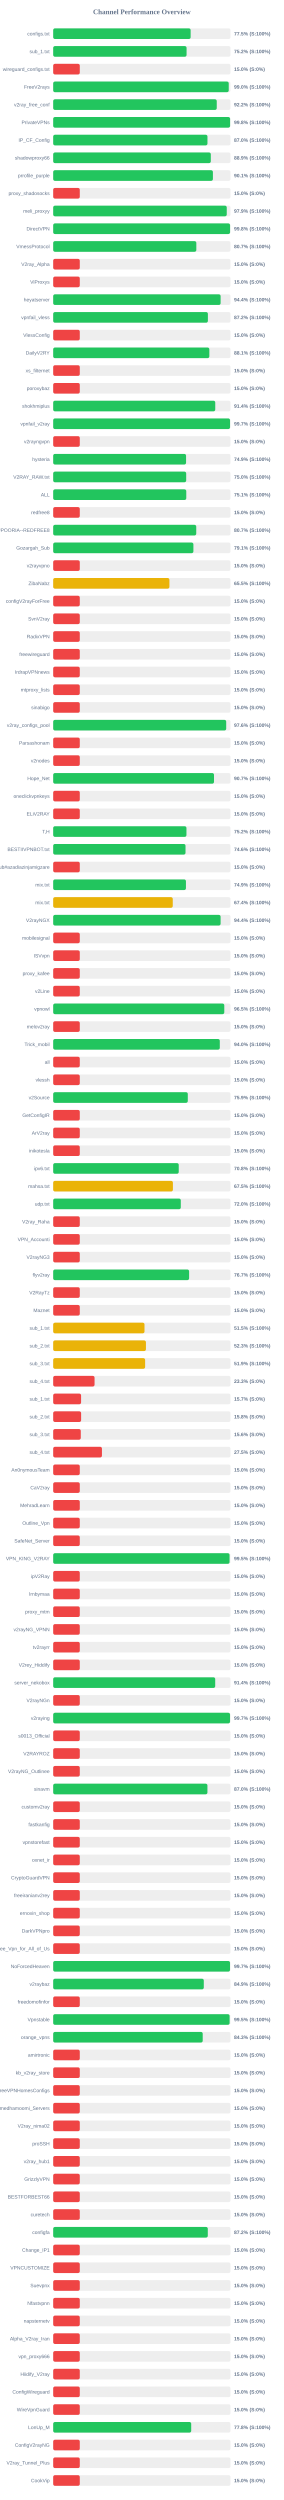
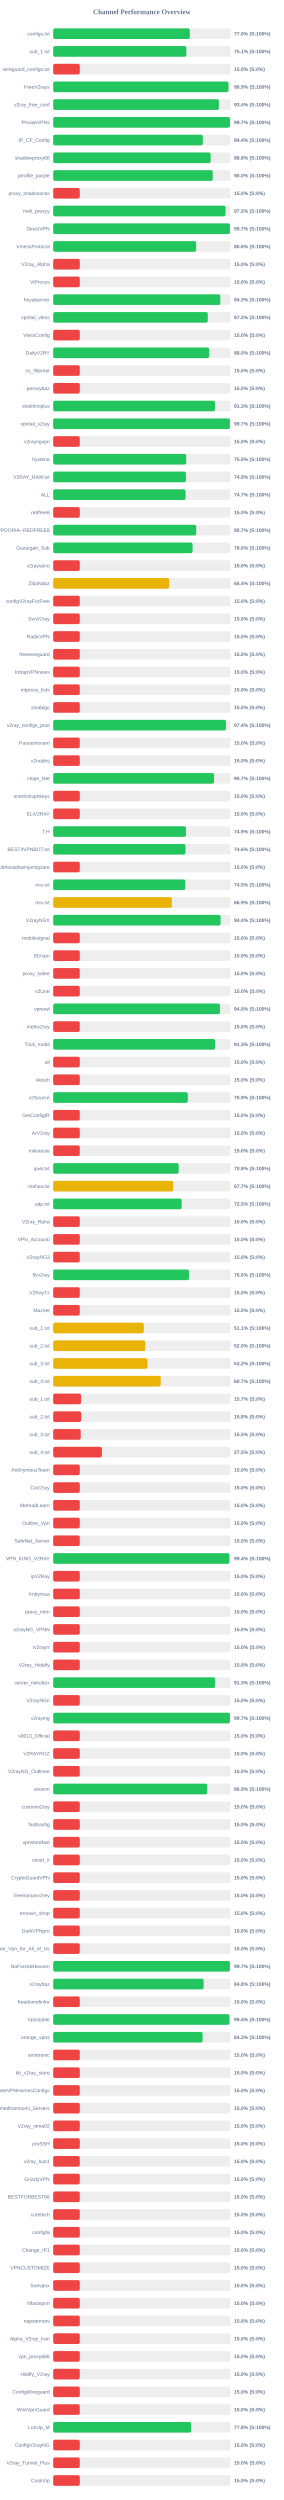
<svg xmlns="http://www.w3.org/2000/svg" width="800" height="7050" version="1.1">
  <style>
        .row { font: 14px Arial; fill: #64748b; }
        .score { font: bold 14px Arial; fill: #64748b; }
    </style>
  <text x="400" y="40" text-anchor="middle" font-size="20px" font-weight="bold" fill="#64748b">Channel Performance Overview</text>
  <rect x="150" y="80" width="500" height="30" fill="#eee" rx="5" />
-   <rect x="150" y="80" width="387.6" height="30" fill="#22c55e" rx="5" />
+   <rect x="150" y="80" width="385.25" height="30" fill="#22c55e" rx="5" />
  <text x="140" y="100" text-anchor="end" class="row">configs.txt</text>
-   <text x="660" y="100" text-anchor="start" class="score">77.5% (S:100%)</text>
+   <text x="660" y="100" text-anchor="start" class="score">77.0% (S:100%)</text>
  <rect x="150" y="130" width="500" height="30" fill="#eee" rx="5" />
-   <rect x="150" y="130" width="376.15" height="30" fill="#22c55e" rx="5" />
+   <rect x="150" y="130" width="375.55" height="30" fill="#22c55e" rx="5" />
  <text x="140" y="150" text-anchor="end" class="row">sub_1.txt</text>
-   <text x="660" y="150" text-anchor="start" class="score">75.2% (S:100%)</text>
+   <text x="660" y="150" text-anchor="start" class="score">75.1% (S:100%)</text>
  <rect x="150" y="180" width="500" height="30" fill="#eee" rx="5" />
  <rect x="150" y="180" width="75.0" height="30" fill="#ef4444" rx="5" />
  <text x="140" y="200" text-anchor="end" class="row">wireguard_configs.txt</text>
  <text x="660" y="200" text-anchor="start" class="score">15.0% (S:0%)</text>
  <rect x="150" y="230" width="500" height="30" fill="#eee" rx="5" />
-   <rect x="150" y="230" width="495.05" height="30" fill="#22c55e" rx="5" />
+   <rect x="150" y="230" width="494.3" height="30" fill="#22c55e" rx="5" />
  <text x="140" y="250" text-anchor="end" class="row">FreeV2rays</text>
-   <text x="660" y="250" text-anchor="start" class="score">99.0% (S:100%)</text>
+   <text x="660" y="250" text-anchor="start" class="score">98.9% (S:100%)</text>
  <rect x="150" y="280" width="500" height="30" fill="#eee" rx="5" />
-   <rect x="150" y="280" width="461.25" height="30" fill="#22c55e" rx="5" />
+   <rect x="150" y="280" width="467.2" height="30" fill="#22c55e" rx="5" />
  <text x="140" y="300" text-anchor="end" class="row">v2ray_free_conf</text>
-   <text x="660" y="300" text-anchor="start" class="score">92.2% (S:100%)</text>
+   <text x="660" y="300" text-anchor="start" class="score">93.4% (S:100%)</text>
  <rect x="150" y="330" width="500" height="30" fill="#eee" rx="5" />
-   <rect x="150" y="330" width="498.85" height="30" fill="#22c55e" rx="5" />
+   <rect x="150" y="330" width="498.55" height="30" fill="#22c55e" rx="5" />
  <text x="140" y="350" text-anchor="end" class="row">PrivateVPNs</text>
-   <text x="660" y="350" text-anchor="start" class="score">99.8% (S:100%)</text>
+   <text x="660" y="350" text-anchor="start" class="score">99.7% (S:100%)</text>
  <rect x="150" y="380" width="500" height="30" fill="#eee" rx="5" />
-   <rect x="150" y="380" width="435.05" height="30" fill="#22c55e" rx="5" />
+   <rect x="150" y="380" width="422.0" height="30" fill="#22c55e" rx="5" />
  <text x="140" y="400" text-anchor="end" class="row">IP_CF_Config</text>
-   <text x="660" y="400" text-anchor="start" class="score">87.0% (S:100%)</text>
+   <text x="660" y="400" text-anchor="start" class="score">84.4% (S:100%)</text>
  <rect x="150" y="430" width="500" height="30" fill="#eee" rx="5" />
-   <rect x="150" y="430" width="444.5" height="30" fill="#22c55e" rx="5" />
+   <rect x="150" y="430" width="444.05" height="30" fill="#22c55e" rx="5" />
  <text x="140" y="450" text-anchor="end" class="row">shadowproxy66</text>
-   <text x="660" y="450" text-anchor="start" class="score">88.9% (S:100%)</text>
+   <text x="660" y="450" text-anchor="start" class="score">88.8% (S:100%)</text>
  <rect x="150" y="480" width="500" height="30" fill="#eee" rx="5" />
-   <rect x="150" y="480" width="450.4" height="30" fill="#22c55e" rx="5" />
+   <rect x="150" y="480" width="449.95" height="30" fill="#22c55e" rx="5" />
  <text x="140" y="500" text-anchor="end" class="row">prrofile_purple</text>
-   <text x="660" y="500" text-anchor="start" class="score">90.1% (S:100%)</text>
+   <text x="660" y="500" text-anchor="start" class="score">90.0% (S:100%)</text>
  <rect x="150" y="530" width="500" height="30" fill="#eee" rx="5" />
  <rect x="150" y="530" width="75.0" height="30" fill="#ef4444" rx="5" />
  <text x="140" y="550" text-anchor="end" class="row">proxy_shadosocks</text>
  <text x="660" y="550" text-anchor="start" class="score">15.0% (S:0%)</text>
  <rect x="150" y="580" width="500" height="30" fill="#eee" rx="5" />
-   <rect x="150" y="580" width="489.45" height="30" fill="#22c55e" rx="5" />
+   <rect x="150" y="580" width="486.1" height="30" fill="#22c55e" rx="5" />
  <text x="140" y="600" text-anchor="end" class="row">meli_proxyy</text>
-   <text x="660" y="600" text-anchor="start" class="score">97.9% (S:100%)</text>
+   <text x="660" y="600" text-anchor="start" class="score">97.2% (S:100%)</text>
  <rect x="150" y="630" width="500" height="30" fill="#eee" rx="5" />
-   <rect x="150" y="630" width="498.8" height="30" fill="#22c55e" rx="5" />
+   <rect x="150" y="630" width="498.45" height="30" fill="#22c55e" rx="5" />
  <text x="140" y="650" text-anchor="end" class="row">DirectVPN</text>
-   <text x="660" y="650" text-anchor="start" class="score">99.8% (S:100%)</text>
+   <text x="660" y="650" text-anchor="start" class="score">99.7% (S:100%)</text>
  <rect x="150" y="680" width="500" height="30" fill="#eee" rx="5" />
-   <rect x="150" y="680" width="403.65" height="30" fill="#22c55e" rx="5" />
+   <rect x="150" y="680" width="403.2" height="30" fill="#22c55e" rx="5" />
  <text x="140" y="700" text-anchor="end" class="row">VmessProtocol</text>
-   <text x="660" y="700" text-anchor="start" class="score">80.7% (S:100%)</text>
+   <text x="660" y="700" text-anchor="start" class="score">80.6% (S:100%)</text>
  <rect x="150" y="730" width="500" height="30" fill="#eee" rx="5" />
  <rect x="150" y="730" width="75.0" height="30" fill="#ef4444" rx="5" />
  <text x="140" y="750" text-anchor="end" class="row">V2ray_Alpha</text>
  <text x="660" y="750" text-anchor="start" class="score">15.0% (S:0%)</text>
  <rect x="150" y="780" width="500" height="30" fill="#eee" rx="5" />
  <rect x="150" y="780" width="75.0" height="30" fill="#ef4444" rx="5" />
  <text x="140" y="800" text-anchor="end" class="row">ViProxys</text>
  <text x="660" y="800" text-anchor="start" class="score">15.0% (S:0%)</text>
  <rect x="150" y="830" width="500" height="30" fill="#eee" rx="5" />
-   <rect x="150" y="830" width="472.15" height="30" fill="#22c55e" rx="5" />
+   <rect x="150" y="830" width="471.3" height="30" fill="#22c55e" rx="5" />
  <text x="140" y="850" text-anchor="end" class="row">heyatserver</text>
-   <text x="660" y="850" text-anchor="start" class="score">94.4% (S:100%)</text>
+   <text x="660" y="850" text-anchor="start" class="score">94.3% (S:100%)</text>
  <rect x="150" y="880" width="500" height="30" fill="#eee" rx="5" />
-   <rect x="150" y="880" width="436.25" height="30" fill="#22c55e" rx="5" />
+   <rect x="150" y="880" width="436.0" height="30" fill="#22c55e" rx="5" />
  <text x="140" y="900" text-anchor="end" class="row">vpnfail_vless</text>
  <text x="660" y="900" text-anchor="start" class="score">87.2% (S:100%)</text>
  <rect x="150" y="930" width="500" height="30" fill="#eee" rx="5" />
  <rect x="150" y="930" width="75.0" height="30" fill="#ef4444" rx="5" />
  <text x="140" y="950" text-anchor="end" class="row">VlessConfig</text>
  <text x="660" y="950" text-anchor="start" class="score">15.0% (S:0%)</text>
  <rect x="150" y="980" width="500" height="30" fill="#eee" rx="5" />
-   <rect x="150" y="980" width="440.35" height="30" fill="#22c55e" rx="5" />
+   <rect x="150" y="980" width="439.95" height="30" fill="#22c55e" rx="5" />
  <text x="140" y="1000" text-anchor="end" class="row">DailyV2RY</text>
-   <text x="660" y="1000" text-anchor="start" class="score">88.1% (S:100%)</text>
+   <text x="660" y="1000" text-anchor="start" class="score">88.0% (S:100%)</text>
  <rect x="150" y="1030" width="500" height="30" fill="#eee" rx="5" />
  <rect x="150" y="1030" width="75.0" height="30" fill="#ef4444" rx="5" />
  <text x="140" y="1050" text-anchor="end" class="row">xs_filternet</text>
  <text x="660" y="1050" text-anchor="start" class="score">15.0% (S:0%)</text>
  <rect x="150" y="1080" width="500" height="30" fill="#eee" rx="5" />
  <rect x="150" y="1080" width="75.0" height="30" fill="#ef4444" rx="5" />
  <text x="140" y="1100" text-anchor="end" class="row">poroxybaz</text>
  <text x="660" y="1100" text-anchor="start" class="score">15.0% (S:0%)</text>
  <rect x="150" y="1130" width="500" height="30" fill="#eee" rx="5" />
-   <rect x="150" y="1130" width="457.0" height="30" fill="#22c55e" rx="5" />
+   <rect x="150" y="1130" width="456.3" height="30" fill="#22c55e" rx="5" />
  <text x="140" y="1150" text-anchor="end" class="row">shokhmiplus</text>
-   <text x="660" y="1150" text-anchor="start" class="score">91.4% (S:100%)</text>
+   <text x="660" y="1150" text-anchor="start" class="score">91.3% (S:100%)</text>
  <rect x="150" y="1180" width="500" height="30" fill="#eee" rx="5" />
-   <rect x="150" y="1180" width="498.7" height="30" fill="#22c55e" rx="5" />
+   <rect x="150" y="1180" width="498.4" height="30" fill="#22c55e" rx="5" />
  <text x="140" y="1200" text-anchor="end" class="row">vpnfail_v2ray</text>
  <text x="660" y="1200" text-anchor="start" class="score">99.7% (S:100%)</text>
  <rect x="150" y="1230" width="500" height="30" fill="#eee" rx="5" />
  <rect x="150" y="1230" width="75.0" height="30" fill="#ef4444" rx="5" />
  <text x="140" y="1250" text-anchor="end" class="row">v2rayngvpn</text>
  <text x="660" y="1250" text-anchor="start" class="score">15.0% (S:0%)</text>
  <rect x="150" y="1280" width="500" height="30" fill="#eee" rx="5" />
-   <rect x="150" y="1280" width="374.7" height="30" fill="#22c55e" rx="5" />
+   <rect x="150" y="1280" width="375.2" height="30" fill="#22c55e" rx="5" />
  <text x="140" y="1300" text-anchor="end" class="row">hysteria</text>
-   <text x="660" y="1300" text-anchor="start" class="score">74.9% (S:100%)</text>
+   <text x="660" y="1300" text-anchor="start" class="score">75.0% (S:100%)</text>
  <rect x="150" y="1330" width="500" height="30" fill="#eee" rx="5" />
-   <rect x="150" y="1330" width="375.05" height="30" fill="#22c55e" rx="5" />
+   <rect x="150" y="1330" width="374.4" height="30" fill="#22c55e" rx="5" />
  <text x="140" y="1350" text-anchor="end" class="row">V2RAY_RAW.txt</text>
-   <text x="660" y="1350" text-anchor="start" class="score">75.0% (S:100%)</text>
+   <text x="660" y="1350" text-anchor="start" class="score">74.9% (S:100%)</text>
  <rect x="150" y="1380" width="500" height="30" fill="#eee" rx="5" />
-   <rect x="150" y="1380" width="375.3" height="30" fill="#22c55e" rx="5" />
+   <rect x="150" y="1380" width="373.3" height="30" fill="#22c55e" rx="5" />
  <text x="140" y="1400" text-anchor="end" class="row">ALL</text>
-   <text x="660" y="1400" text-anchor="start" class="score">75.1% (S:100%)</text>
+   <text x="660" y="1400" text-anchor="start" class="score">74.7% (S:100%)</text>
  <rect x="150" y="1430" width="500" height="30" fill="#eee" rx="5" />
  <rect x="150" y="1430" width="75.0" height="30" fill="#ef4444" rx="5" />
  <text x="140" y="1450" text-anchor="end" class="row">redfree8</text>
  <text x="660" y="1450" text-anchor="start" class="score">15.0% (S:0%)</text>
  <rect x="150" y="1480" width="500" height="30" fill="#eee" rx="5" />
  <rect x="150" y="1480" width="403.4" height="30" fill="#22c55e" rx="5" />
  <text x="140" y="1500" text-anchor="end" class="row">POORIA--REDFREE8.txt#POORIA--REDFREE8</text>
  <text x="660" y="1500" text-anchor="start" class="score">80.7% (S:100%)</text>
  <rect x="150" y="1530" width="500" height="30" fill="#eee" rx="5" />
-   <rect x="150" y="1530" width="395.4" height="30" fill="#22c55e" rx="5" />
+   <rect x="150" y="1530" width="393.05" height="30" fill="#22c55e" rx="5" />
  <text x="140" y="1550" text-anchor="end" class="row">Gozargah_Sub</text>
-   <text x="660" y="1550" text-anchor="start" class="score">79.1% (S:100%)</text>
+   <text x="660" y="1550" text-anchor="start" class="score">78.6% (S:100%)</text>
  <rect x="150" y="1580" width="500" height="30" fill="#eee" rx="5" />
  <rect x="150" y="1580" width="75.0" height="30" fill="#ef4444" rx="5" />
  <text x="140" y="1600" text-anchor="end" class="row">v2rayvpno</text>
  <text x="660" y="1600" text-anchor="start" class="score">15.0% (S:0%)</text>
  <rect x="150" y="1630" width="500" height="30" fill="#eee" rx="5" />
-   <rect x="150" y="1630" width="327.75" height="30" fill="#eab308" rx="5" />
+   <rect x="150" y="1630" width="327.2" height="30" fill="#eab308" rx="5" />
  <text x="140" y="1650" text-anchor="end" class="row">ZibaNabz</text>
-   <text x="660" y="1650" text-anchor="start" class="score">65.5% (S:100%)</text>
+   <text x="660" y="1650" text-anchor="start" class="score">65.4% (S:100%)</text>
  <rect x="150" y="1680" width="500" height="30" fill="#eee" rx="5" />
  <rect x="150" y="1680" width="75.0" height="30" fill="#ef4444" rx="5" />
  <text x="140" y="1700" text-anchor="end" class="row">configV2rayForFree</text>
  <text x="660" y="1700" text-anchor="start" class="score">15.0% (S:0%)</text>
  <rect x="150" y="1730" width="500" height="30" fill="#eee" rx="5" />
  <rect x="150" y="1730" width="75.0" height="30" fill="#ef4444" rx="5" />
  <text x="140" y="1750" text-anchor="end" class="row">SvnV2ray</text>
  <text x="660" y="1750" text-anchor="start" class="score">15.0% (S:0%)</text>
  <rect x="150" y="1780" width="500" height="30" fill="#eee" rx="5" />
  <rect x="150" y="1780" width="75.0" height="30" fill="#ef4444" rx="5" />
  <text x="140" y="1800" text-anchor="end" class="row">RadixVPN</text>
  <text x="660" y="1800" text-anchor="start" class="score">15.0% (S:0%)</text>
  <rect x="150" y="1830" width="500" height="30" fill="#eee" rx="5" />
  <rect x="150" y="1830" width="75.0" height="30" fill="#ef4444" rx="5" />
  <text x="140" y="1850" text-anchor="end" class="row">freewireguard</text>
  <text x="660" y="1850" text-anchor="start" class="score">15.0% (S:0%)</text>
  <rect x="150" y="1880" width="500" height="30" fill="#eee" rx="5" />
  <rect x="150" y="1880" width="75.0" height="30" fill="#ef4444" rx="5" />
  <text x="140" y="1900" text-anchor="end" class="row">IrdrapVPNnews</text>
  <text x="660" y="1900" text-anchor="start" class="score">15.0% (S:0%)</text>
  <rect x="150" y="1930" width="500" height="30" fill="#eee" rx="5" />
  <rect x="150" y="1930" width="75.0" height="30" fill="#ef4444" rx="5" />
  <text x="140" y="1950" text-anchor="end" class="row">mtproxy_lists</text>
  <text x="660" y="1950" text-anchor="start" class="score">15.0% (S:0%)</text>
  <rect x="150" y="1980" width="500" height="30" fill="#eee" rx="5" />
  <rect x="150" y="1980" width="75.0" height="30" fill="#ef4444" rx="5" />
  <text x="140" y="2000" text-anchor="end" class="row">sinabigo</text>
  <text x="660" y="2000" text-anchor="start" class="score">15.0% (S:0%)</text>
  <rect x="150" y="2030" width="500" height="30" fill="#eee" rx="5" />
-   <rect x="150" y="2030" width="487.9" height="30" fill="#22c55e" rx="5" />
+   <rect x="150" y="2030" width="487.2" height="30" fill="#22c55e" rx="5" />
  <text x="140" y="2050" text-anchor="end" class="row">v2ray_configs_pool</text>
-   <text x="660" y="2050" text-anchor="start" class="score">97.6% (S:100%)</text>
+   <text x="660" y="2050" text-anchor="start" class="score">97.4% (S:100%)</text>
  <rect x="150" y="2080" width="500" height="30" fill="#eee" rx="5" />
  <rect x="150" y="2080" width="75.0" height="30" fill="#ef4444" rx="5" />
  <text x="140" y="2100" text-anchor="end" class="row">Parsashonam</text>
  <text x="660" y="2100" text-anchor="start" class="score">15.0% (S:0%)</text>
  <rect x="150" y="2130" width="500" height="30" fill="#eee" rx="5" />
  <rect x="150" y="2130" width="75.0" height="30" fill="#ef4444" rx="5" />
  <text x="140" y="2150" text-anchor="end" class="row">v2nodes</text>
  <text x="660" y="2150" text-anchor="start" class="score">15.0% (S:0%)</text>
  <rect x="150" y="2180" width="500" height="30" fill="#eee" rx="5" />
-   <rect x="150" y="2180" width="453.5" height="30" fill="#22c55e" rx="5" />
+   <rect x="150" y="2180" width="453.6" height="30" fill="#22c55e" rx="5" />
  <text x="140" y="2200" text-anchor="end" class="row">Hope_Net</text>
  <text x="660" y="2200" text-anchor="start" class="score">90.7% (S:100%)</text>
  <rect x="150" y="2230" width="500" height="30" fill="#eee" rx="5" />
  <rect x="150" y="2230" width="75.0" height="30" fill="#ef4444" rx="5" />
  <text x="140" y="2250" text-anchor="end" class="row">oneclickvpnkeys</text>
  <text x="660" y="2250" text-anchor="start" class="score">15.0% (S:0%)</text>
  <rect x="150" y="2280" width="500" height="30" fill="#eee" rx="5" />
  <rect x="150" y="2280" width="75.0" height="30" fill="#ef4444" rx="5" />
  <text x="140" y="2300" text-anchor="end" class="row">ELiV2RAY</text>
  <text x="660" y="2300" text-anchor="start" class="score">15.0% (S:0%)</text>
  <rect x="150" y="2330" width="500" height="30" fill="#eee" rx="5" />
-   <rect x="150" y="2330" width="375.8" height="30" fill="#22c55e" rx="5" />
+   <rect x="150" y="2330" width="374.45" height="30" fill="#22c55e" rx="5" />
  <text x="140" y="2350" text-anchor="end" class="row">T,H</text>
-   <text x="660" y="2350" text-anchor="start" class="score">75.2% (S:100%)</text>
+   <text x="660" y="2350" text-anchor="start" class="score">74.9% (S:100%)</text>
  <rect x="150" y="2380" width="500" height="30" fill="#eee" rx="5" />
-   <rect x="150" y="2380" width="373.15" height="30" fill="#22c55e" rx="5" />
+   <rect x="150" y="2380" width="373.1" height="30" fill="#22c55e" rx="5" />
  <text x="140" y="2400" text-anchor="end" class="row">BESTIIVPNBOT.txt</text>
  <text x="660" y="2400" text-anchor="start" class="score">74.6% (S:100%)</text>
  <rect x="150" y="2430" width="500" height="30" fill="#eee" rx="5" />
  <rect x="150" y="2430" width="75.0" height="30" fill="#ef4444" rx="5" />
  <text x="140" y="2450" text-anchor="end" class="row">Sub#azadiazinjamigzare</text>
  <text x="660" y="2450" text-anchor="start" class="score">15.0% (S:0%)</text>
  <rect x="150" y="2480" width="500" height="30" fill="#eee" rx="5" />
-   <rect x="150" y="2480" width="374.35" height="30" fill="#22c55e" rx="5" />
+   <rect x="150" y="2480" width="372.5" height="30" fill="#22c55e" rx="5" />
  <text x="140" y="2500" text-anchor="end" class="row">mix.txt</text>
-   <text x="660" y="2500" text-anchor="start" class="score">74.9% (S:100%)</text>
+   <text x="660" y="2500" text-anchor="start" class="score">74.5% (S:100%)</text>
  <rect x="150" y="2530" width="500" height="30" fill="#eee" rx="5" />
-   <rect x="150" y="2530" width="337.2" height="30" fill="#eab308" rx="5" />
+   <rect x="150" y="2530" width="334.7" height="30" fill="#eab308" rx="5" />
  <text x="140" y="2550" text-anchor="end" class="row">mix.txt</text>
-   <text x="660" y="2550" text-anchor="start" class="score">67.4% (S:100%)</text>
+   <text x="660" y="2550" text-anchor="start" class="score">66.9% (S:100%)</text>
  <rect x="150" y="2580" width="500" height="30" fill="#eee" rx="5" />
  <rect x="150" y="2580" width="472.1" height="30" fill="#22c55e" rx="5" />
  <text x="140" y="2600" text-anchor="end" class="row">V2rayNGX</text>
  <text x="660" y="2600" text-anchor="start" class="score">94.4% (S:100%)</text>
  <rect x="150" y="2630" width="500" height="30" fill="#eee" rx="5" />
  <rect x="150" y="2630" width="75.0" height="30" fill="#ef4444" rx="5" />
  <text x="140" y="2650" text-anchor="end" class="row">mobilesignal</text>
  <text x="660" y="2650" text-anchor="start" class="score">15.0% (S:0%)</text>
  <rect x="150" y="2680" width="500" height="30" fill="#eee" rx="5" />
  <rect x="150" y="2680" width="75.0" height="30" fill="#ef4444" rx="5" />
  <text x="140" y="2700" text-anchor="end" class="row">ISVvpn</text>
  <text x="660" y="2700" text-anchor="start" class="score">15.0% (S:0%)</text>
  <rect x="150" y="2730" width="500" height="30" fill="#eee" rx="5" />
  <rect x="150" y="2730" width="75.0" height="30" fill="#ef4444" rx="5" />
  <text x="140" y="2750" text-anchor="end" class="row">proxy_kafee</text>
  <text x="660" y="2750" text-anchor="start" class="score">15.0% (S:0%)</text>
  <rect x="150" y="2780" width="500" height="30" fill="#eee" rx="5" />
  <rect x="150" y="2780" width="75.0" height="30" fill="#ef4444" rx="5" />
  <text x="140" y="2800" text-anchor="end" class="row">v2Line</text>
  <text x="660" y="2800" text-anchor="start" class="score">15.0% (S:0%)</text>
  <rect x="150" y="2830" width="500" height="30" fill="#eee" rx="5" />
-   <rect x="150" y="2830" width="482.5" height="30" fill="#22c55e" rx="5" />
+   <rect x="150" y="2830" width="470.25" height="30" fill="#22c55e" rx="5" />
  <text x="140" y="2850" text-anchor="end" class="row">vpnowl</text>
-   <text x="660" y="2850" text-anchor="start" class="score">96.5% (S:100%)</text>
+   <text x="660" y="2850" text-anchor="start" class="score">94.0% (S:100%)</text>
  <rect x="150" y="2880" width="500" height="30" fill="#eee" rx="5" />
  <rect x="150" y="2880" width="75.0" height="30" fill="#ef4444" rx="5" />
  <text x="140" y="2900" text-anchor="end" class="row">melov2ray</text>
  <text x="660" y="2900" text-anchor="start" class="score">15.0% (S:0%)</text>
  <rect x="150" y="2930" width="500" height="30" fill="#eee" rx="5" />
-   <rect x="150" y="2930" width="469.85" height="30" fill="#22c55e" rx="5" />
+   <rect x="150" y="2930" width="456.75" height="30" fill="#22c55e" rx="5" />
  <text x="140" y="2950" text-anchor="end" class="row">Trick_mobil</text>
-   <text x="660" y="2950" text-anchor="start" class="score">94.0% (S:100%)</text>
+   <text x="660" y="2950" text-anchor="start" class="score">91.3% (S:100%)</text>
  <rect x="150" y="2980" width="500" height="30" fill="#eee" rx="5" />
  <rect x="150" y="2980" width="75.0" height="30" fill="#ef4444" rx="5" />
  <text x="140" y="3000" text-anchor="end" class="row">all</text>
  <text x="660" y="3000" text-anchor="start" class="score">15.0% (S:0%)</text>
  <rect x="150" y="3030" width="500" height="30" fill="#eee" rx="5" />
  <rect x="150" y="3030" width="75.0" height="30" fill="#ef4444" rx="5" />
  <text x="140" y="3050" text-anchor="end" class="row">vlessh</text>
  <text x="660" y="3050" text-anchor="start" class="score">15.0% (S:0%)</text>
  <rect x="150" y="3080" width="500" height="30" fill="#eee" rx="5" />
-   <rect x="150" y="3080" width="379.6" height="30" fill="#22c55e" rx="5" />
+   <rect x="150" y="3080" width="379.65" height="30" fill="#22c55e" rx="5" />
  <text x="140" y="3100" text-anchor="end" class="row">v2Source</text>
  <text x="660" y="3100" text-anchor="start" class="score">75.9% (S:100%)</text>
  <rect x="150" y="3130" width="500" height="30" fill="#eee" rx="5" />
  <rect x="150" y="3130" width="75.0" height="30" fill="#ef4444" rx="5" />
  <text x="140" y="3150" text-anchor="end" class="row">GetConfigIR</text>
  <text x="660" y="3150" text-anchor="start" class="score">15.0% (S:0%)</text>
  <rect x="150" y="3180" width="500" height="30" fill="#eee" rx="5" />
  <rect x="150" y="3180" width="75.0" height="30" fill="#ef4444" rx="5" />
  <text x="140" y="3200" text-anchor="end" class="row">ArV2ray</text>
  <text x="660" y="3200" text-anchor="start" class="score">15.0% (S:0%)</text>
  <rect x="150" y="3230" width="500" height="30" fill="#eee" rx="5" />
  <rect x="150" y="3230" width="75.0" height="30" fill="#ef4444" rx="5" />
  <text x="140" y="3250" text-anchor="end" class="row">inikotesla</text>
  <text x="660" y="3250" text-anchor="start" class="score">15.0% (S:0%)</text>
  <rect x="150" y="3280" width="500" height="30" fill="#eee" rx="5" />
-   <rect x="150" y="3280" width="354.05" height="30" fill="#22c55e" rx="5" />
+   <rect x="150" y="3280" width="353.85" height="30" fill="#22c55e" rx="5" />
  <text x="140" y="3300" text-anchor="end" class="row">ipv6.txt</text>
  <text x="660" y="3300" text-anchor="start" class="score">70.8% (S:100%)</text>
  <rect x="150" y="3330" width="500" height="30" fill="#eee" rx="5" />
-   <rect x="150" y="3330" width="337.6" height="30" fill="#eab308" rx="5" />
+   <rect x="150" y="3330" width="338.35" height="30" fill="#eab308" rx="5" />
  <text x="140" y="3350" text-anchor="end" class="row">mahsa.txt</text>
-   <text x="660" y="3350" text-anchor="start" class="score">67.5% (S:100%)</text>
+   <text x="660" y="3350" text-anchor="start" class="score">67.7% (S:100%)</text>
  <rect x="150" y="3380" width="500" height="30" fill="#eee" rx="5" />
-   <rect x="150" y="3380" width="359.85" height="30" fill="#22c55e" rx="5" />
+   <rect x="150" y="3380" width="362.25" height="30" fill="#22c55e" rx="5" />
  <text x="140" y="3400" text-anchor="end" class="row">udp.txt</text>
-   <text x="660" y="3400" text-anchor="start" class="score">72.0% (S:100%)</text>
+   <text x="660" y="3400" text-anchor="start" class="score">72.5% (S:100%)</text>
  <rect x="150" y="3430" width="500" height="30" fill="#eee" rx="5" />
  <rect x="150" y="3430" width="75.0" height="30" fill="#ef4444" rx="5" />
  <text x="140" y="3450" text-anchor="end" class="row">V2ray_Raha</text>
  <text x="660" y="3450" text-anchor="start" class="score">15.0% (S:0%)</text>
  <rect x="150" y="3480" width="500" height="30" fill="#eee" rx="5" />
  <rect x="150" y="3480" width="75.0" height="30" fill="#ef4444" rx="5" />
  <text x="140" y="3500" text-anchor="end" class="row">VPN_Accounti</text>
  <text x="660" y="3500" text-anchor="start" class="score">15.0% (S:0%)</text>
  <rect x="150" y="3530" width="500" height="30" fill="#eee" rx="5" />
  <rect x="150" y="3530" width="75.0" height="30" fill="#ef4444" rx="5" />
  <text x="140" y="3550" text-anchor="end" class="row">V2rayNG3</text>
  <text x="660" y="3550" text-anchor="start" class="score">15.0% (S:0%)</text>
  <rect x="150" y="3580" width="500" height="30" fill="#eee" rx="5" />
-   <rect x="150" y="3580" width="383.25" height="30" fill="#22c55e" rx="5" />
+   <rect x="150" y="3580" width="382.9" height="30" fill="#22c55e" rx="5" />
  <text x="140" y="3600" text-anchor="end" class="row">flyv2ray</text>
-   <text x="660" y="3600" text-anchor="start" class="score">76.7% (S:100%)</text>
+   <text x="660" y="3600" text-anchor="start" class="score">76.6% (S:100%)</text>
  <rect x="150" y="3630" width="500" height="30" fill="#eee" rx="5" />
  <rect x="150" y="3630" width="75.0" height="30" fill="#ef4444" rx="5" />
  <text x="140" y="3650" text-anchor="end" class="row">V2RayTz</text>
  <text x="660" y="3650" text-anchor="start" class="score">15.0% (S:0%)</text>
  <rect x="150" y="3680" width="500" height="30" fill="#eee" rx="5" />
  <rect x="150" y="3680" width="75.0" height="30" fill="#ef4444" rx="5" />
  <text x="140" y="3700" text-anchor="end" class="row">Maznet</text>
  <text x="660" y="3700" text-anchor="start" class="score">15.0% (S:0%)</text>
  <rect x="150" y="3730" width="500" height="30" fill="#eee" rx="5" />
-   <rect x="150" y="3730" width="257.5" height="30" fill="#eab308" rx="5" />
+   <rect x="150" y="3730" width="255.35" height="30" fill="#eab308" rx="5" />
  <text x="140" y="3750" text-anchor="end" class="row">sub_1.txt</text>
-   <text x="660" y="3750" text-anchor="start" class="score">51.5% (S:100%)</text>
+   <text x="660" y="3750" text-anchor="start" class="score">51.1% (S:100%)</text>
  <rect x="150" y="3780" width="500" height="30" fill="#eee" rx="5" />
-   <rect x="150" y="3780" width="261.55" height="30" fill="#eab308" rx="5" />
+   <rect x="150" y="3780" width="259.75" height="30" fill="#eab308" rx="5" />
  <text x="140" y="3800" text-anchor="end" class="row">sub_2.txt</text>
-   <text x="660" y="3800" text-anchor="start" class="score">52.3% (S:100%)</text>
+   <text x="660" y="3800" text-anchor="start" class="score">52.0% (S:100%)</text>
  <rect x="150" y="3830" width="500" height="30" fill="#eee" rx="5" />
-   <rect x="150" y="3830" width="259.25" height="30" fill="#eab308" rx="5" />
+   <rect x="150" y="3830" width="265.95" height="30" fill="#eab308" rx="5" />
  <text x="140" y="3850" text-anchor="end" class="row">sub_3.txt</text>
-   <text x="660" y="3850" text-anchor="start" class="score">51.9% (S:100%)</text>
+   <text x="660" y="3850" text-anchor="start" class="score">53.2% (S:100%)</text>
  <rect x="150" y="3880" width="500" height="30" fill="#eee" rx="5" />
-   <rect x="150" y="3880" width="116.65" height="30" fill="#ef4444" rx="5" />
+   <rect x="150" y="3880" width="303.3" height="30" fill="#eab308" rx="5" />
  <text x="140" y="3900" text-anchor="end" class="row">sub_4.txt</text>
-   <text x="660" y="3900" text-anchor="start" class="score">23.3% (S:0%)</text>
+   <text x="660" y="3900" text-anchor="start" class="score">60.7% (S:100%)</text>
  <rect x="150" y="3930" width="500" height="30" fill="#eee" rx="5" />
-   <rect x="150" y="3930" width="78.65" height="30" fill="#ef4444" rx="5" />
+   <rect x="150" y="3930" width="78.5" height="30" fill="#ef4444" rx="5" />
  <text x="140" y="3950" text-anchor="end" class="row">sub_1.txt</text>
  <text x="660" y="3950" text-anchor="start" class="score">15.7% (S:0%)</text>
  <rect x="150" y="3980" width="500" height="30" fill="#eee" rx="5" />
-   <rect x="150" y="3980" width="78.75" height="30" fill="#ef4444" rx="5" />
+   <rect x="150" y="3980" width="78.9" height="30" fill="#ef4444" rx="5" />
  <text x="140" y="4000" text-anchor="end" class="row">sub_2.txt</text>
  <text x="660" y="4000" text-anchor="start" class="score">15.8% (S:0%)</text>
  <rect x="150" y="4030" width="500" height="30" fill="#eee" rx="5" />
-   <rect x="150" y="4030" width="77.8" height="30" fill="#ef4444" rx="5" />
+   <rect x="150" y="4030" width="77.6" height="30" fill="#ef4444" rx="5" />
  <text x="140" y="4050" text-anchor="end" class="row">sub_3.txt</text>
-   <text x="660" y="4050" text-anchor="start" class="score">15.6% (S:0%)</text>
+   <text x="660" y="4050" text-anchor="start" class="score">15.5% (S:0%)</text>
  <rect x="150" y="4080" width="500" height="30" fill="#eee" rx="5" />
  <rect x="150" y="4080" width="137.5" height="30" fill="#ef4444" rx="5" />
  <text x="140" y="4100" text-anchor="end" class="row">sub_4.txt</text>
  <text x="660" y="4100" text-anchor="start" class="score">27.5% (S:0%)</text>
  <rect x="150" y="4130" width="500" height="30" fill="#eee" rx="5" />
  <rect x="150" y="4130" width="75.0" height="30" fill="#ef4444" rx="5" />
  <text x="140" y="4150" text-anchor="end" class="row">An0nymousTeam</text>
  <text x="660" y="4150" text-anchor="start" class="score">15.0% (S:0%)</text>
  <rect x="150" y="4180" width="500" height="30" fill="#eee" rx="5" />
  <rect x="150" y="4180" width="75.0" height="30" fill="#ef4444" rx="5" />
  <text x="140" y="4200" text-anchor="end" class="row">CaV2ray</text>
  <text x="660" y="4200" text-anchor="start" class="score">15.0% (S:0%)</text>
  <rect x="150" y="4230" width="500" height="30" fill="#eee" rx="5" />
  <rect x="150" y="4230" width="75.0" height="30" fill="#ef4444" rx="5" />
  <text x="140" y="4250" text-anchor="end" class="row">MehradLearn</text>
  <text x="660" y="4250" text-anchor="start" class="score">15.0% (S:0%)</text>
  <rect x="150" y="4280" width="500" height="30" fill="#eee" rx="5" />
  <rect x="150" y="4280" width="75.0" height="30" fill="#ef4444" rx="5" />
  <text x="140" y="4300" text-anchor="end" class="row">Outline_Vpn</text>
  <text x="660" y="4300" text-anchor="start" class="score">15.0% (S:0%)</text>
  <rect x="150" y="4330" width="500" height="30" fill="#eee" rx="5" />
  <rect x="150" y="4330" width="75.0" height="30" fill="#ef4444" rx="5" />
  <text x="140" y="4350" text-anchor="end" class="row">SafeNet_Server</text>
  <text x="660" y="4350" text-anchor="start" class="score">15.0% (S:0%)</text>
  <rect x="150" y="4380" width="500" height="30" fill="#eee" rx="5" />
-   <rect x="150" y="4380" width="497.35" height="30" fill="#22c55e" rx="5" />
+   <rect x="150" y="4380" width="496.8" height="30" fill="#22c55e" rx="5" />
  <text x="140" y="4400" text-anchor="end" class="row">VPN_KING_V2RAY</text>
-   <text x="660" y="4400" text-anchor="start" class="score">99.5% (S:100%)</text>
+   <text x="660" y="4400" text-anchor="start" class="score">99.4% (S:100%)</text>
  <rect x="150" y="4430" width="500" height="30" fill="#eee" rx="5" />
  <rect x="150" y="4430" width="75.0" height="30" fill="#ef4444" rx="5" />
  <text x="140" y="4450" text-anchor="end" class="row">ipV2Ray</text>
  <text x="660" y="4450" text-anchor="start" class="score">15.0% (S:0%)</text>
  <rect x="150" y="4480" width="500" height="30" fill="#eee" rx="5" />
  <rect x="150" y="4480" width="75.0" height="30" fill="#ef4444" rx="5" />
  <text x="140" y="4500" text-anchor="end" class="row">lrnbymaa</text>
  <text x="660" y="4500" text-anchor="start" class="score">15.0% (S:0%)</text>
  <rect x="150" y="4530" width="500" height="30" fill="#eee" rx="5" />
  <rect x="150" y="4530" width="75.0" height="30" fill="#ef4444" rx="5" />
  <text x="140" y="4550" text-anchor="end" class="row">proxy_mtm</text>
  <text x="660" y="4550" text-anchor="start" class="score">15.0% (S:0%)</text>
  <rect x="150" y="4580" width="500" height="30" fill="#eee" rx="5" />
  <rect x="150" y="4580" width="75.0" height="30" fill="#ef4444" rx="5" />
  <text x="140" y="4600" text-anchor="end" class="row">v2rayNG_VPNN</text>
  <text x="660" y="4600" text-anchor="start" class="score">15.0% (S:0%)</text>
  <rect x="150" y="4630" width="500" height="30" fill="#eee" rx="5" />
  <rect x="150" y="4630" width="75.0" height="30" fill="#ef4444" rx="5" />
  <text x="140" y="4650" text-anchor="end" class="row">tv2rayrr</text>
  <text x="660" y="4650" text-anchor="start" class="score">15.0% (S:0%)</text>
  <rect x="150" y="4680" width="500" height="30" fill="#eee" rx="5" />
  <rect x="150" y="4680" width="75.0" height="30" fill="#ef4444" rx="5" />
  <text x="140" y="4700" text-anchor="end" class="row">V2rey_Hiddify</text>
  <text x="660" y="4700" text-anchor="start" class="score">15.0% (S:0%)</text>
  <rect x="150" y="4730" width="500" height="30" fill="#eee" rx="5" />
-   <rect x="150" y="4730" width="456.9" height="30" fill="#22c55e" rx="5" />
+   <rect x="150" y="4730" width="456.75" height="30" fill="#22c55e" rx="5" />
  <text x="140" y="4750" text-anchor="end" class="row">server_nekobox</text>
-   <text x="660" y="4750" text-anchor="start" class="score">91.4% (S:100%)</text>
+   <text x="660" y="4750" text-anchor="start" class="score">91.3% (S:100%)</text>
  <rect x="150" y="4780" width="500" height="30" fill="#eee" rx="5" />
  <rect x="150" y="4780" width="75.0" height="30" fill="#ef4444" rx="5" />
  <text x="140" y="4800" text-anchor="end" class="row">V2rayNGn</text>
  <text x="660" y="4800" text-anchor="start" class="score">15.0% (S:0%)</text>
  <rect x="150" y="4830" width="500" height="30" fill="#eee" rx="5" />
-   <rect x="150" y="4830" width="498.7" height="30" fill="#22c55e" rx="5" />
+   <rect x="150" y="4830" width="498.4" height="30" fill="#22c55e" rx="5" />
  <text x="140" y="4850" text-anchor="end" class="row">v2raying</text>
  <text x="660" y="4850" text-anchor="start" class="score">99.7% (S:100%)</text>
  <rect x="150" y="4880" width="500" height="30" fill="#eee" rx="5" />
  <rect x="150" y="4880" width="75.0" height="30" fill="#ef4444" rx="5" />
  <text x="140" y="4900" text-anchor="end" class="row">s0013_Official</text>
  <text x="660" y="4900" text-anchor="start" class="score">15.0% (S:0%)</text>
  <rect x="150" y="4930" width="500" height="30" fill="#eee" rx="5" />
  <rect x="150" y="4930" width="75.0" height="30" fill="#ef4444" rx="5" />
  <text x="140" y="4950" text-anchor="end" class="row">V2RAYROZ</text>
  <text x="660" y="4950" text-anchor="start" class="score">15.0% (S:0%)</text>
  <rect x="150" y="4980" width="500" height="30" fill="#eee" rx="5" />
  <rect x="150" y="4980" width="75.0" height="30" fill="#ef4444" rx="5" />
  <text x="140" y="5000" text-anchor="end" class="row">V2rayNG_Outlinee</text>
  <text x="660" y="5000" text-anchor="start" class="score">15.0% (S:0%)</text>
  <rect x="150" y="5030" width="500" height="30" fill="#eee" rx="5" />
-   <rect x="150" y="5030" width="434.95" height="30" fill="#22c55e" rx="5" />
+   <rect x="150" y="5030" width="434.4" height="30" fill="#22c55e" rx="5" />
  <text x="140" y="5050" text-anchor="end" class="row">sinavm</text>
-   <text x="660" y="5050" text-anchor="start" class="score">87.0% (S:100%)</text>
+   <text x="660" y="5050" text-anchor="start" class="score">86.9% (S:100%)</text>
  <rect x="150" y="5080" width="500" height="30" fill="#eee" rx="5" />
  <rect x="150" y="5080" width="75.0" height="30" fill="#ef4444" rx="5" />
  <text x="140" y="5100" text-anchor="end" class="row">customv2ray</text>
  <text x="660" y="5100" text-anchor="start" class="score">15.0% (S:0%)</text>
  <rect x="150" y="5130" width="500" height="30" fill="#eee" rx="5" />
  <rect x="150" y="5130" width="75.0" height="30" fill="#ef4444" rx="5" />
  <text x="140" y="5150" text-anchor="end" class="row">fastkanfig</text>
  <text x="660" y="5150" text-anchor="start" class="score">15.0% (S:0%)</text>
  <rect x="150" y="5180" width="500" height="30" fill="#eee" rx="5" />
  <rect x="150" y="5180" width="75.0" height="30" fill="#ef4444" rx="5" />
  <text x="140" y="5200" text-anchor="end" class="row">vpnstorefast</text>
  <text x="660" y="5200" text-anchor="start" class="score">15.0% (S:0%)</text>
  <rect x="150" y="5230" width="500" height="30" fill="#eee" rx="5" />
  <rect x="150" y="5230" width="75.0" height="30" fill="#ef4444" rx="5" />
  <text x="140" y="5250" text-anchor="end" class="row">oxnet_ir</text>
  <text x="660" y="5250" text-anchor="start" class="score">15.0% (S:0%)</text>
  <rect x="150" y="5280" width="500" height="30" fill="#eee" rx="5" />
  <rect x="150" y="5280" width="75.0" height="30" fill="#ef4444" rx="5" />
  <text x="140" y="5300" text-anchor="end" class="row">CryptoGuardVPN</text>
  <text x="660" y="5300" text-anchor="start" class="score">15.0% (S:0%)</text>
  <rect x="150" y="5330" width="500" height="30" fill="#eee" rx="5" />
  <rect x="150" y="5330" width="75.0" height="30" fill="#ef4444" rx="5" />
  <text x="140" y="5350" text-anchor="end" class="row">freeiranianv2rey</text>
  <text x="660" y="5350" text-anchor="start" class="score">15.0% (S:0%)</text>
  <rect x="150" y="5380" width="500" height="30" fill="#eee" rx="5" />
  <rect x="150" y="5380" width="75.0" height="30" fill="#ef4444" rx="5" />
  <text x="140" y="5400" text-anchor="end" class="row">ernoxin_shop</text>
  <text x="660" y="5400" text-anchor="start" class="score">15.0% (S:0%)</text>
  <rect x="150" y="5430" width="500" height="30" fill="#eee" rx="5" />
  <rect x="150" y="5430" width="75.0" height="30" fill="#ef4444" rx="5" />
  <text x="140" y="5450" text-anchor="end" class="row">DarkVPNpro</text>
  <text x="660" y="5450" text-anchor="start" class="score">15.0% (S:0%)</text>
  <rect x="150" y="5480" width="500" height="30" fill="#eee" rx="5" />
  <rect x="150" y="5480" width="75.0" height="30" fill="#ef4444" rx="5" />
  <text x="140" y="5500" text-anchor="end" class="row">Free_Vpn_for_All_of_Us</text>
  <text x="660" y="5500" text-anchor="start" class="score">15.0% (S:0%)</text>
  <rect x="150" y="5530" width="500" height="30" fill="#eee" rx="5" />
-   <rect x="150" y="5530" width="498.65" height="30" fill="#22c55e" rx="5" />
+   <rect x="150" y="5530" width="498.35" height="30" fill="#22c55e" rx="5" />
  <text x="140" y="5550" text-anchor="end" class="row">NoForcedHeaven</text>
  <text x="660" y="5550" text-anchor="start" class="score">99.7% (S:100%)</text>
  <rect x="150" y="5580" width="500" height="30" fill="#eee" rx="5" />
-   <rect x="150" y="5580" width="424.7" height="30" fill="#22c55e" rx="5" />
+   <rect x="150" y="5580" width="424.25" height="30" fill="#22c55e" rx="5" />
  <text x="140" y="5600" text-anchor="end" class="row">v2raybaz</text>
-   <text x="660" y="5600" text-anchor="start" class="score">84.9% (S:100%)</text>
+   <text x="660" y="5600" text-anchor="start" class="score">84.8% (S:100%)</text>
  <rect x="150" y="5630" width="500" height="30" fill="#eee" rx="5" />
  <rect x="150" y="5630" width="75.0" height="30" fill="#ef4444" rx="5" />
  <text x="140" y="5650" text-anchor="end" class="row">freedomofinfor</text>
  <text x="660" y="5650" text-anchor="start" class="score">15.0% (S:0%)</text>
  <rect x="150" y="5680" width="500" height="30" fill="#eee" rx="5" />
-   <rect x="150" y="5680" width="497.5" height="30" fill="#22c55e" rx="5" />
+   <rect x="150" y="5680" width="497.05" height="30" fill="#22c55e" rx="5" />
  <text x="140" y="5700" text-anchor="end" class="row">Vpnstable</text>
-   <text x="660" y="5700" text-anchor="start" class="score">99.5% (S:100%)</text>
+   <text x="660" y="5700" text-anchor="start" class="score">99.4% (S:100%)</text>
  <rect x="150" y="5730" width="500" height="30" fill="#eee" rx="5" />
-   <rect x="150" y="5730" width="421.65" height="30" fill="#22c55e" rx="5" />
+   <rect x="150" y="5730" width="421.4" height="30" fill="#22c55e" rx="5" />
  <text x="140" y="5750" text-anchor="end" class="row">orange_vpns</text>
  <text x="660" y="5750" text-anchor="start" class="score">84.3% (S:100%)</text>
  <rect x="150" y="5780" width="500" height="30" fill="#eee" rx="5" />
  <rect x="150" y="5780" width="75.0" height="30" fill="#ef4444" rx="5" />
  <text x="140" y="5800" text-anchor="end" class="row">amirtronic</text>
  <text x="660" y="5800" text-anchor="start" class="score">15.0% (S:0%)</text>
  <rect x="150" y="5830" width="500" height="30" fill="#eee" rx="5" />
  <rect x="150" y="5830" width="75.0" height="30" fill="#ef4444" rx="5" />
  <text x="140" y="5850" text-anchor="end" class="row">kb_v2ray_store</text>
  <text x="660" y="5850" text-anchor="start" class="score">15.0% (S:0%)</text>
  <rect x="150" y="5880" width="500" height="30" fill="#eee" rx="5" />
  <rect x="150" y="5880" width="75.0" height="30" fill="#ef4444" rx="5" />
  <text x="140" y="5900" text-anchor="end" class="row">FreeVPNHomesConfigs</text>
  <text x="660" y="5900" text-anchor="start" class="score">15.0% (S:0%)</text>
  <rect x="150" y="5930" width="500" height="30" fill="#eee" rx="5" />
  <rect x="150" y="5930" width="75.0" height="30" fill="#ef4444" rx="5" />
  <text x="140" y="5950" text-anchor="end" class="row">Ahmedhamoomi_Servers</text>
  <text x="660" y="5950" text-anchor="start" class="score">15.0% (S:0%)</text>
  <rect x="150" y="5980" width="500" height="30" fill="#eee" rx="5" />
  <rect x="150" y="5980" width="75.0" height="30" fill="#ef4444" rx="5" />
  <text x="140" y="6000" text-anchor="end" class="row">V2ray_nima02</text>
  <text x="660" y="6000" text-anchor="start" class="score">15.0% (S:0%)</text>
  <rect x="150" y="6030" width="500" height="30" fill="#eee" rx="5" />
  <rect x="150" y="6030" width="75.0" height="30" fill="#ef4444" rx="5" />
  <text x="140" y="6050" text-anchor="end" class="row">proSSH</text>
  <text x="660" y="6050" text-anchor="start" class="score">15.0% (S:0%)</text>
  <rect x="150" y="6080" width="500" height="30" fill="#eee" rx="5" />
  <rect x="150" y="6080" width="75.0" height="30" fill="#ef4444" rx="5" />
  <text x="140" y="6100" text-anchor="end" class="row">v2ray_hub1</text>
  <text x="660" y="6100" text-anchor="start" class="score">15.0% (S:0%)</text>
  <rect x="150" y="6130" width="500" height="30" fill="#eee" rx="5" />
  <rect x="150" y="6130" width="75.0" height="30" fill="#ef4444" rx="5" />
  <text x="140" y="6150" text-anchor="end" class="row">GrizzlyVPN</text>
  <text x="660" y="6150" text-anchor="start" class="score">15.0% (S:0%)</text>
  <rect x="150" y="6180" width="500" height="30" fill="#eee" rx="5" />
  <rect x="150" y="6180" width="75.0" height="30" fill="#ef4444" rx="5" />
  <text x="140" y="6200" text-anchor="end" class="row">BESTFORBEST66</text>
  <text x="660" y="6200" text-anchor="start" class="score">15.0% (S:0%)</text>
  <rect x="150" y="6230" width="500" height="30" fill="#eee" rx="5" />
  <rect x="150" y="6230" width="75.0" height="30" fill="#ef4444" rx="5" />
  <text x="140" y="6250" text-anchor="end" class="row">curetech</text>
  <text x="660" y="6250" text-anchor="start" class="score">15.0% (S:0%)</text>
  <rect x="150" y="6280" width="500" height="30" fill="#eee" rx="5" />
-   <rect x="150" y="6280" width="436.0" height="30" fill="#22c55e" rx="5" />
+   <rect x="150" y="6280" width="75.0" height="30" fill="#ef4444" rx="5" />
  <text x="140" y="6300" text-anchor="end" class="row">configfa</text>
-   <text x="660" y="6300" text-anchor="start" class="score">87.2% (S:100%)</text>
+   <text x="660" y="6300" text-anchor="start" class="score">15.0% (S:0%)</text>
  <rect x="150" y="6330" width="500" height="30" fill="#eee" rx="5" />
  <rect x="150" y="6330" width="75.0" height="30" fill="#ef4444" rx="5" />
  <text x="140" y="6350" text-anchor="end" class="row">Change_IP1</text>
  <text x="660" y="6350" text-anchor="start" class="score">15.0% (S:0%)</text>
  <rect x="150" y="6380" width="500" height="30" fill="#eee" rx="5" />
  <rect x="150" y="6380" width="75.0" height="30" fill="#ef4444" rx="5" />
  <text x="140" y="6400" text-anchor="end" class="row">VPNCUSTOMIZE</text>
  <text x="660" y="6400" text-anchor="start" class="score">15.0% (S:0%)</text>
  <rect x="150" y="6430" width="500" height="30" fill="#eee" rx="5" />
  <rect x="150" y="6430" width="75.0" height="30" fill="#ef4444" rx="5" />
  <text x="140" y="6450" text-anchor="end" class="row">Suevpnx</text>
  <text x="660" y="6450" text-anchor="start" class="score">15.0% (S:0%)</text>
  <rect x="150" y="6480" width="500" height="30" fill="#eee" rx="5" />
  <rect x="150" y="6480" width="75.0" height="30" fill="#ef4444" rx="5" />
  <text x="140" y="6500" text-anchor="end" class="row">Nfastvpnn</text>
  <text x="660" y="6500" text-anchor="start" class="score">15.0% (S:0%)</text>
  <rect x="150" y="6530" width="500" height="30" fill="#eee" rx="5" />
  <rect x="150" y="6530" width="75.0" height="30" fill="#ef4444" rx="5" />
  <text x="140" y="6550" text-anchor="end" class="row">napsternetv</text>
  <text x="660" y="6550" text-anchor="start" class="score">15.0% (S:0%)</text>
  <rect x="150" y="6580" width="500" height="30" fill="#eee" rx="5" />
  <rect x="150" y="6580" width="75.0" height="30" fill="#ef4444" rx="5" />
  <text x="140" y="6600" text-anchor="end" class="row">Alpha_V2ray_Iran</text>
  <text x="660" y="6600" text-anchor="start" class="score">15.0% (S:0%)</text>
  <rect x="150" y="6630" width="500" height="30" fill="#eee" rx="5" />
  <rect x="150" y="6630" width="75.0" height="30" fill="#ef4444" rx="5" />
  <text x="140" y="6650" text-anchor="end" class="row">vpn_proxy666</text>
  <text x="660" y="6650" text-anchor="start" class="score">15.0% (S:0%)</text>
  <rect x="150" y="6680" width="500" height="30" fill="#eee" rx="5" />
  <rect x="150" y="6680" width="75.0" height="30" fill="#ef4444" rx="5" />
  <text x="140" y="6700" text-anchor="end" class="row">Hiidify_V2ray</text>
  <text x="660" y="6700" text-anchor="start" class="score">15.0% (S:0%)</text>
  <rect x="150" y="6730" width="500" height="30" fill="#eee" rx="5" />
  <rect x="150" y="6730" width="75.0" height="30" fill="#ef4444" rx="5" />
  <text x="140" y="6750" text-anchor="end" class="row">ConfigWireguard</text>
  <text x="660" y="6750" text-anchor="start" class="score">15.0% (S:0%)</text>
  <rect x="150" y="6780" width="500" height="30" fill="#eee" rx="5" />
  <rect x="150" y="6780" width="75.0" height="30" fill="#ef4444" rx="5" />
  <text x="140" y="6800" text-anchor="end" class="row">WireVpnGuard</text>
  <text x="660" y="6800" text-anchor="start" class="score">15.0% (S:0%)</text>
  <rect x="150" y="6830" width="500" height="30" fill="#eee" rx="5" />
-   <rect x="150" y="6830" width="389.2" height="30" fill="#22c55e" rx="5" />
+   <rect x="150" y="6830" width="388.75" height="30" fill="#22c55e" rx="5" />
  <text x="140" y="6850" text-anchor="end" class="row">LonUp_M</text>
  <text x="660" y="6850" text-anchor="start" class="score">77.8% (S:100%)</text>
  <rect x="150" y="6880" width="500" height="30" fill="#eee" rx="5" />
  <rect x="150" y="6880" width="75.0" height="30" fill="#ef4444" rx="5" />
  <text x="140" y="6900" text-anchor="end" class="row">ConfigV2rayNG</text>
  <text x="660" y="6900" text-anchor="start" class="score">15.0% (S:0%)</text>
  <rect x="150" y="6930" width="500" height="30" fill="#eee" rx="5" />
  <rect x="150" y="6930" width="75.0" height="30" fill="#ef4444" rx="5" />
  <text x="140" y="6950" text-anchor="end" class="row">V2ray_Tunnel_Plus</text>
  <text x="660" y="6950" text-anchor="start" class="score">15.0% (S:0%)</text>
  <rect x="150" y="6980" width="500" height="30" fill="#eee" rx="5" />
  <rect x="150" y="6980" width="75.0" height="30" fill="#ef4444" rx="5" />
  <text x="140" y="7000" text-anchor="end" class="row">CookVip</text>
  <text x="660" y="7000" text-anchor="start" class="score">15.0% (S:0%)</text>
</svg>
